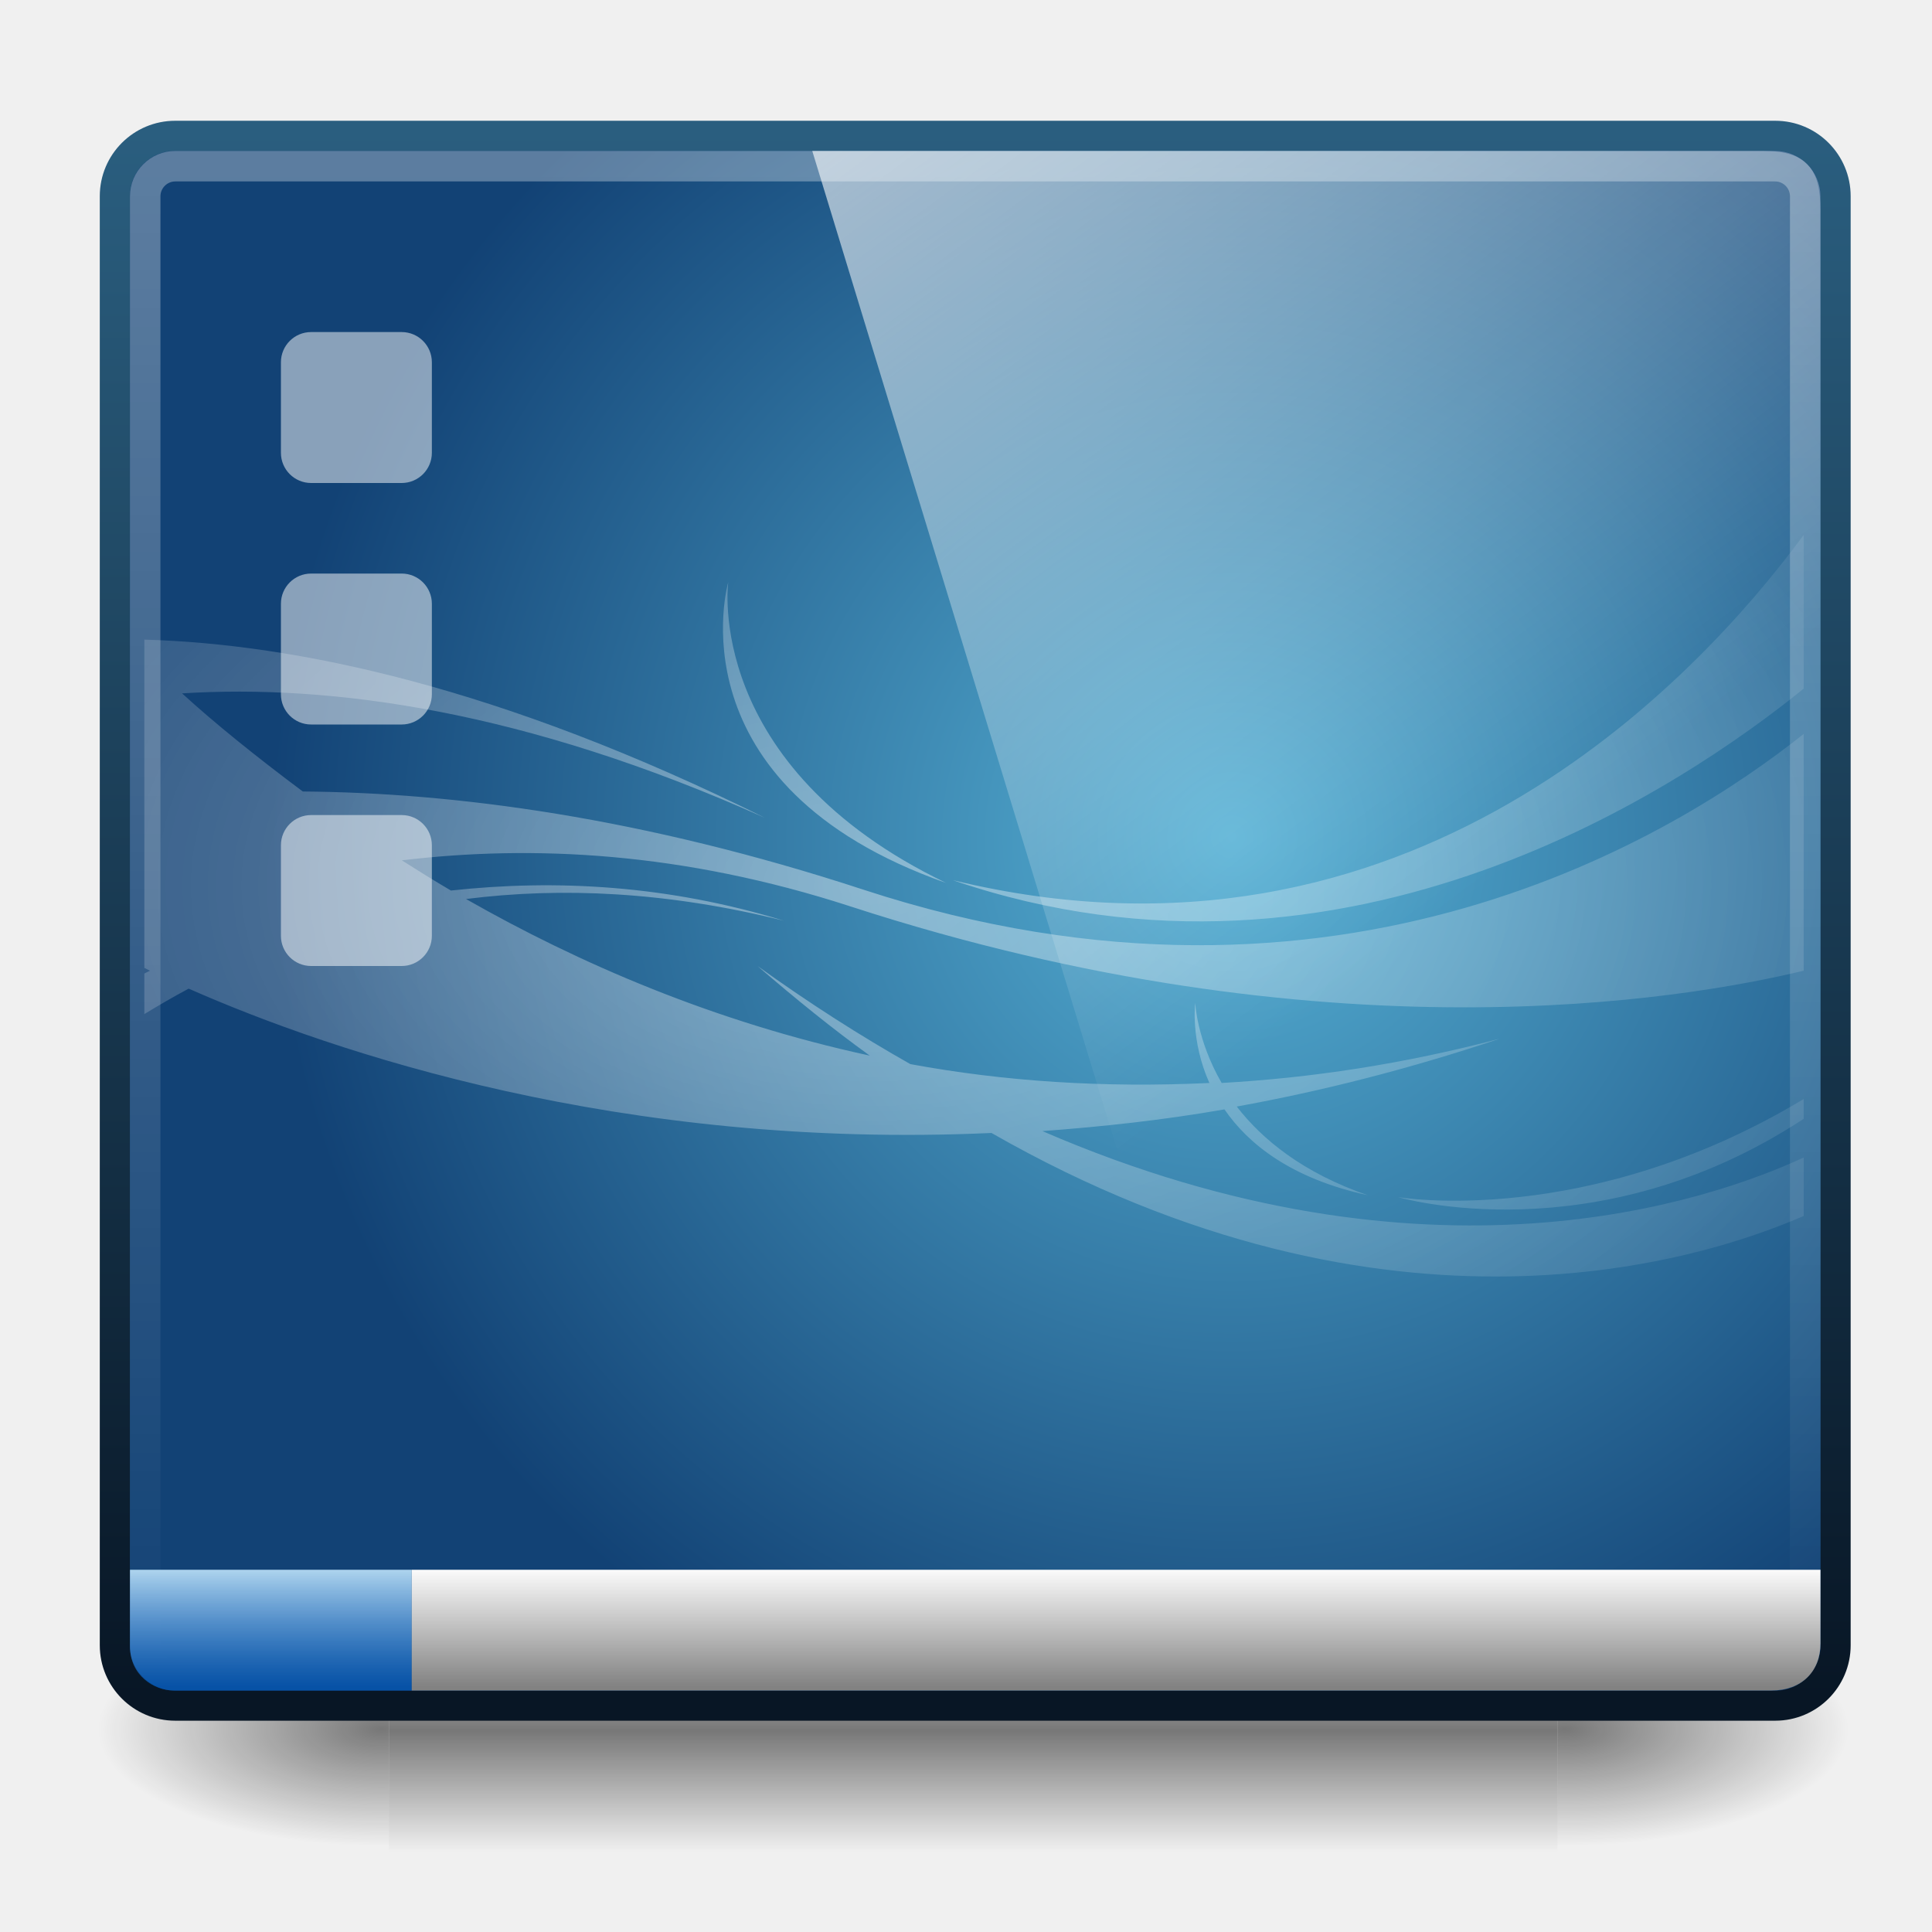
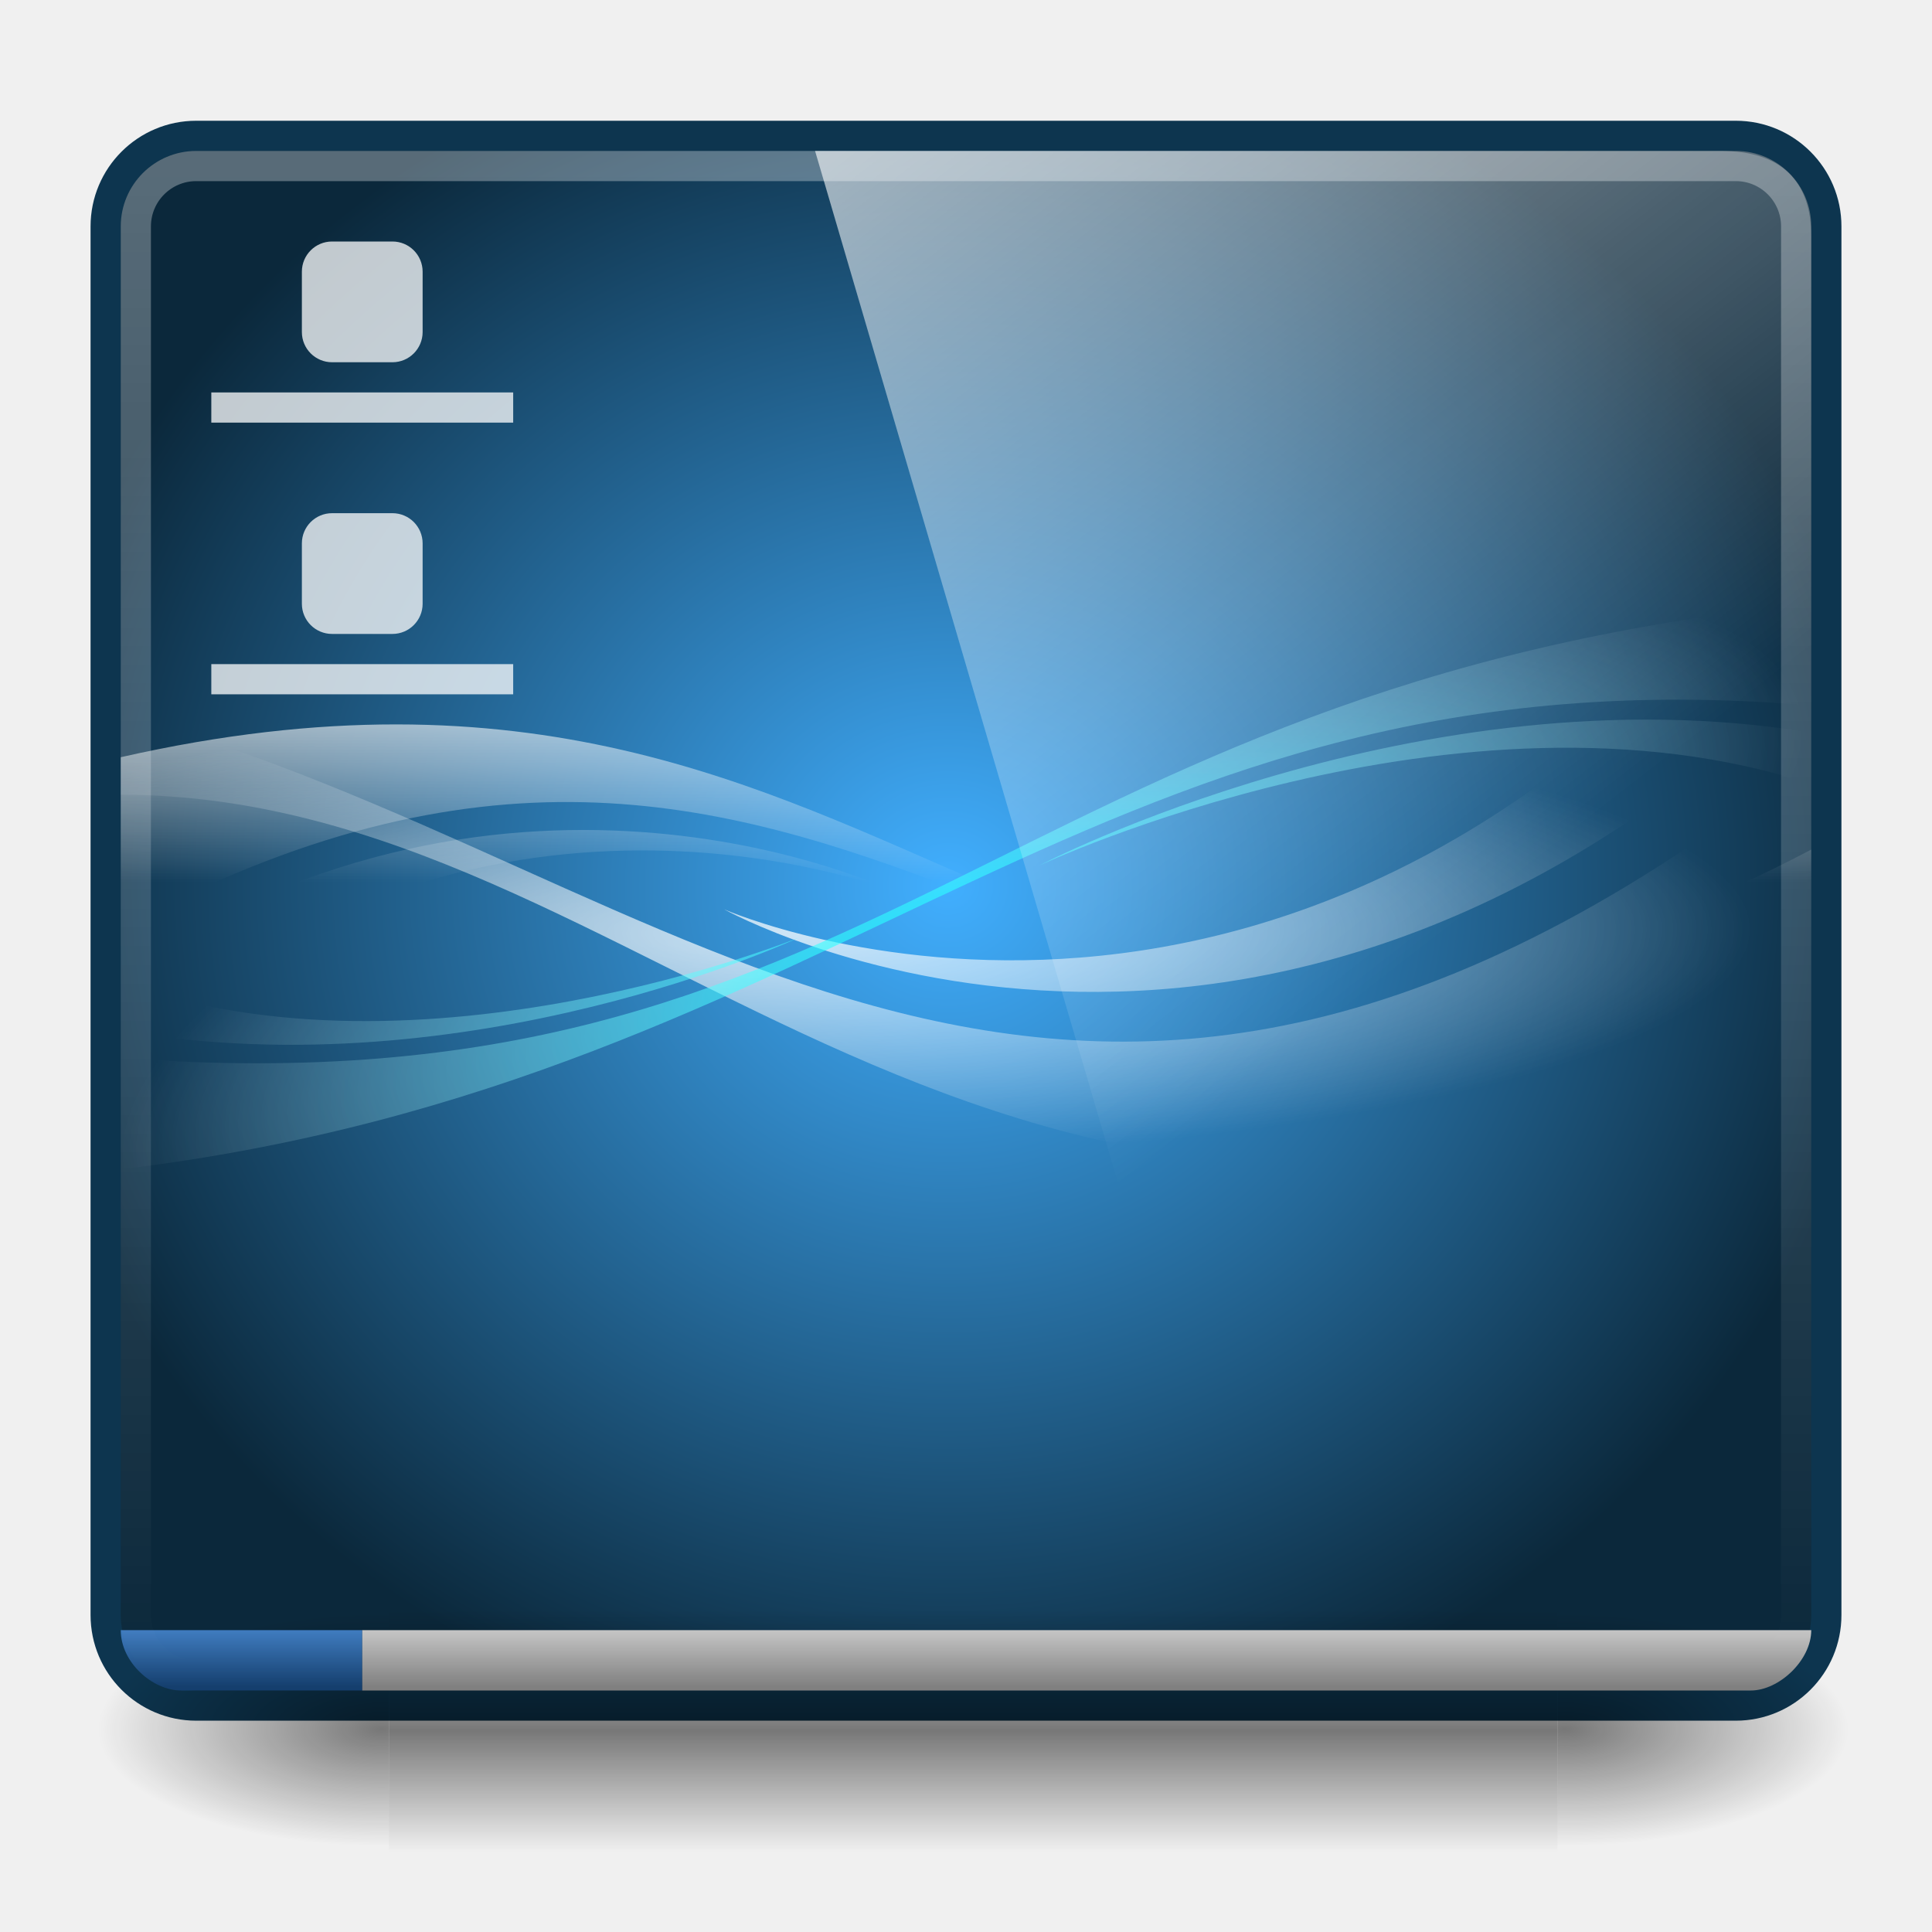
<svg xmlns="http://www.w3.org/2000/svg" xmlns:xlink="http://www.w3.org/1999/xlink" version="1.0" width="64" height="64" id="svg3437">
  <defs id="defs3439">
-     <linearGradient id="linearGradient1008">
-       <stop id="stop1010" offset="0" style="stop-color:#b6daf1;stop-opacity:1;" />
-       <stop id="stop1012" offset="1" style="stop-color:#005cc5;stop-opacity:0.613;" />
-     </linearGradient>
    <linearGradient id="linearGradient986">
      <stop style="stop-color:#ffffff;stop-opacity:1;" offset="0" id="stop988" />
      <stop style="stop-color:#ffffff;stop-opacity:0;" offset="1" id="stop990" />
    </linearGradient>
    <linearGradient id="linearGradient965">
      <stop id="stop967" offset="0" style="stop-color:#ffffff;stop-opacity:0.315;" />
      <stop id="stop969" offset="1" style="stop-color:#ffffff;stop-opacity:0;" />
-     </linearGradient>
-     <linearGradient id="linearGradient1072">
-       <stop style="stop-color:#ffffff;stop-opacity:1;" offset="0" id="stop1074" />
-       <stop style="stop-color:#828282;stop-opacity:1;" offset="1" id="stop1076" />
-     </linearGradient>
-     <linearGradient id="linearGradient1056">
-       <stop style="stop-color:#2a5e7f;stop-opacity:1;" offset="0" id="stop1058" />
-       <stop style="stop-color:#081625;stop-opacity:1;" offset="1" id="stop1060" />
    </linearGradient>
    <linearGradient id="linearGradient5060">
      <stop id="stop5062" style="stop-color:#000000;stop-opacity:1" offset="0" />
      <stop id="stop5064" style="stop-color:#000000;stop-opacity:0" offset="1" />
    </linearGradient>
    <linearGradient id="linearGradient5048">
      <stop id="stop5050" style="stop-color:#000000;stop-opacity:0" offset="0" />
      <stop id="stop5056" style="stop-color:#000000;stop-opacity:1" offset="0.5" />
      <stop id="stop5052" style="stop-color:#000000;stop-opacity:0" offset="1" />
    </linearGradient>
-     <linearGradient xlink:href="#linearGradient5048" id="linearGradient3127" gradientUnits="userSpaceOnUse" gradientTransform="matrix(0.06214224,0,0,0.02900085,-0.3757281,24.95316)" x1="302.857" y1="366.648" x2="302.857" y2="609.505" />
-     <radialGradient xlink:href="#linearGradient5060" id="radialGradient3129" gradientUnits="userSpaceOnUse" gradientTransform="matrix(0.06214224,0,0,0.02900085,-0.3634985,24.95316)" cx="605.714" cy="486.648" fx="605.714" fy="486.648" r="117.143" />
-     <radialGradient xlink:href="#linearGradient5060" id="radialGradient3131" gradientUnits="userSpaceOnUse" gradientTransform="matrix(-0.06214224,0,0,0.02900085,44.53201,24.95316)" cx="605.714" cy="486.648" fx="605.714" fy="486.648" r="117.143" />
-     <radialGradient gradientUnits="userSpaceOnUse" gradientTransform="matrix(0.02687697,0,0,0.01568084,-5.366508,25.16712)" r="1301.562" fy="266.425" fx="1273.438" cy="266.425" cx="1273.438" id="radialGradient4014" xlink:href="#linearGradient4008" />
-     <linearGradient id="linearGradient4008">
-       <stop id="stop4010" offset="0" style="stop-color:#ffffff;stop-opacity:0.613;" />
-       <stop id="stop4012" offset="1" style="stop-color:#ffffff;stop-opacity:0.121;" />
+     <radialGradient xlink:href="#linearGradient5060" id="radialGradient3035" gradientUnits="userSpaceOnUse" gradientTransform="matrix(0.06214224,0,0,0.02900085,-0.3634985,24.95316)" cx="605.714" cy="486.648" fx="605.714" fy="486.648" r="117.143" />
+     <linearGradient xlink:href="#linearGradient5048" id="linearGradient3037" gradientUnits="userSpaceOnUse" gradientTransform="matrix(0.06214224,0,0,0.02900085,-0.3757281,24.95316)" x1="302.857" y1="366.648" x2="302.857" y2="609.505" />
+     <radialGradient xlink:href="#linearGradient5060" id="radialGradient3039" gradientUnits="userSpaceOnUse" gradientTransform="matrix(-0.06214224,0,0,0.02900085,44.53201,24.95316)" cx="605.714" cy="486.648" fx="605.714" fy="486.648" r="117.143" />
+     <linearGradient xlink:href="#linearGradient986" id="linearGradient3059" gradientUnits="userSpaceOnUse" gradientTransform="matrix(1.372292,0,0,1.369863,-0.4458423,-3.219178)" x1="10.189" y1="-5.714" x2="34.454" y2="25.487" />
+     <linearGradient xlink:href="#linearGradient965" id="linearGradient3062" gradientUnits="userSpaceOnUse" gradientTransform="matrix(1.27907,0,0,1.612903,1.302326,-8.209678)" x1="23.43" y1="8.404" x2="23.43" y2="39.358" />
+     <linearGradient id="linearGradient3860-2">
+       <stop style="stop-color:#41afff;stop-opacity:1" offset="0" id="stop3862-0" />
+       <stop style="stop-color:#0b283b;stop-opacity:1" offset="1" id="stop3866-9" />
    </linearGradient>
-     <radialGradient r="1280" fy="152.427" fx="1608.772" cy="152.427" cx="1608.772" gradientTransform="matrix(0.02489913,0,0,0.02480619,0.7628591,23.94578)" gradientUnits="userSpaceOnUse" id="radialGradient3858-6" xlink:href="#linearGradient3793-6" />
-     <linearGradient id="linearGradient3793-6">
-       <stop id="stop3795-6" offset="0" style="stop-color:#56b1d5;stop-opacity:1" />
-       <stop id="stop3797-1" offset="1" style="stop-color:#124275;stop-opacity:1;" />
+     <linearGradient xlink:href="#linearGradient3919" id="linearGradient3968" gradientUnits="userSpaceOnUse" gradientTransform="matrix(0.03281251,0,0,0.0323016,3,5.084165)" x1="238" y1="402.349" x2="238" y2="554.739" />
+     <linearGradient id="linearGradient3919">
+       <stop style="stop-color:white;stop-opacity:1;" offset="0" id="stop3921" />
+       <stop style="stop-color:white;stop-opacity:0;" offset="1" id="stop3923" />
    </linearGradient>
-     <linearGradient xlink:href="#linearGradient1056" id="linearGradient1062" x1="23.43" y1="8.404" x2="23.43" y2="39.358" gradientUnits="userSpaceOnUse" gradientTransform="matrix(1.325648,0,0,1.677512,0.4901168,-9.760278)" />
-     <linearGradient xlink:href="#linearGradient1072" id="linearGradient1070" x1="23.363" y1="35.401" x2="23.363" y2="38.406" gradientUnits="userSpaceOnUse" gradientTransform="matrix(1.02439,0,0,1,-2.585365,0.5)" />
-     <linearGradient xlink:href="#linearGradient965" id="linearGradient971" gradientUnits="userSpaceOnUse" gradientTransform="matrix(1.278846,0,0,1.612593,1.613357,-8.202236)" x1="23.43" y1="8.404" x2="23.43" y2="39.358" />
-     <linearGradient xlink:href="#linearGradient986" id="linearGradient992" x1="10.189" y1="-5.714" x2="34.454" y2="25.487" gradientUnits="userSpaceOnUse" gradientTransform="matrix(1.388889,0,0,1.333333,-0.8712193,-3)" />
-     <linearGradient xlink:href="#linearGradient1008" id="linearGradient1014" gradientUnits="userSpaceOnUse" gradientTransform="matrix(1.02439,0,0,1,-2.585365,0.5)" x1="23.363" y1="35.401" x2="23.363" y2="38.406" />
+     <radialGradient xlink:href="#linearGradient3919" id="radialGradient3965" gradientUnits="userSpaceOnUse" gradientTransform="matrix(0.02686579,0,-4.2862521e-4,0.00613599,6.300718,20.30304)" cx="494.391" cy="640.969" fx="494.391" fy="640.969" r="901" />
+     <radialGradient xlink:href="#linearGradient4000" id="radialGradient3962" gradientUnits="userSpaceOnUse" gradientTransform="matrix(0.03253015,-0.008981,0.00279943,0.0102505,1.574384,22.96818)" cx="626.907" cy="692.796" fx="626.907" fy="692.796" r="640" />
+     <linearGradient id="linearGradient4000">
+       <stop style="stop-color:aqua;stop-opacity:1;" offset="0" id="stop4002" />
+       <stop style="stop-color:white;stop-opacity:0;" offset="1" id="stop4004" />
+     </linearGradient>
+     <linearGradient xlink:href="#linearGradient4226" id="linearGradient4232" gradientUnits="userSpaceOnUse" gradientTransform="matrix(1.357912,0,0,1.333333,-0.7526929,4.666667)" x1="23.363" y1="36.5" x2="23.363" y2="38.406" />
+     <linearGradient id="linearGradient4226">
+       <stop id="stop4228" offset="0" style="stop-color:#4f92dd;stop-opacity:1;" />
+       <stop id="stop4230" offset="1" style="stop-color:#153f6e;stop-opacity:1;" />
+     </linearGradient>
+     <linearGradient xlink:href="#linearGradient1072-8" id="linearGradient3980" gradientUnits="userSpaceOnUse" gradientTransform="matrix(1.357912,0,0,1.333333,-0.7061805,4.666667)" x1="23.363" y1="36.5" x2="23.363" y2="38.406" />
+     <linearGradient id="linearGradient1072-8">
+       <stop style="stop-color:#dedede;stop-opacity:1;" offset="0" id="stop1074-0" />
+       <stop style="stop-color:gray;stop-opacity:1;" offset="1" id="stop1076-4" />
+     </linearGradient>
+     <radialGradient r="640" fy="538.362" fx="640" cy="538.362" cx="640" gradientTransform="matrix(0.04855948,0,0,0.04555104,0.3322372,4.809469)" gradientUnits="userSpaceOnUse" id="radialGradient3192" xlink:href="#linearGradient3860-2" />
  </defs>
-   <g id="g1265">
-     <g transform="matrix(1.28998,0,0,1.135869,3.751646,12.912)" id="g4069">
-       <path d="m 37.087,35.586 c 0,0 0,7.043 0,7.043 3.2,0.013 7.736,-1.578 7.736,-3.522 0,-1.944 -3.571,-3.521 -7.736,-3.521 z" id="path5058" style="opacity:0.5;fill:url(#radialGradient3129);fill-opacity:1;fill-rule:nonzero;stroke:none;stroke-width:104.962;marker:none;visibility:visible;display:inline;overflow:visible" />
-       <rect width="30.006" height="7.043" x="7.081" y="35.586" id="rect4173" style="opacity:0.5;fill:url(#linearGradient3127);fill-opacity:1;fill-rule:nonzero;stroke:none;stroke-width:104.962;marker:none;visibility:visible;display:inline;overflow:visible" />
-       <path d="m 7.081,35.586 c 0,0 0,7.043 0,7.043 -3.2,0.013 -7.736,-1.578 -7.736,-3.522 0,-1.944 3.571,-3.521 7.736,-3.521 z" id="path5018" style="opacity:0.5;fill:url(#radialGradient3131);fill-opacity:1;fill-rule:nonzero;stroke:none;stroke-width:104.962;marker:none;visibility:visible;display:inline;overflow:visible" />
-     </g>
-     <rect rx="2" ry="2" y="4.499" x="3.804" height="52.003" width="57.003" id="rect990" style="color:#000000;color-interpolation:sRGB;color-interpolation-filters:linearRGB;fill:url(#radialGradient3858-6);fill-opacity:1;fill-rule:nonzero;stroke:url(#linearGradient1062);stroke-width:0.997;stroke-miterlimit:4;stroke-opacity:1;stroke-dasharray:none;marker:none;visibility:visible;display:inline;overflow:visible;enable-background:accumulate;clip-rule:nonzero" />
-     <path id="path3856" d="M 59.75 17.719 C 56.211 22.525 46.644 32.822 31.562 29.156 C 44.658 33.629 55.873 25.954 59.75 22.812 L 59.75 17.719 z M 24.125 19.281 C 24.125 19.281 22.164 26.014 31.344 29.25 C 23.276 25.367 24.125 19.281 24.125 19.281 z M 4.781 21.188 L 4.781 32.062 C 4.865 32.104 4.878 32.112 4.969 32.156 C 4.902 32.184 4.847 32.222 4.781 32.25 L 4.781 33.594 C 5.256 33.304 5.737 33.023 6.25 32.75 C 11.041 34.862 20.582 38.09 32.844 37.531 C 46.051 45.082 56.407 41.735 59.75 40.281 L 59.75 38.344 C 56.614 39.793 47.317 43.007 34.531 37.469 C 36.479 37.325 38.498 37.111 40.562 36.75 C 41.354 37.902 42.779 39.043 45.312 39.594 C 43.148 38.85 41.803 37.733 40.969 36.656 C 43.796 36.143 46.68 35.412 49.688 34.406 C 46.475 35.253 43.412 35.709 40.469 35.875 C 39.64 34.438 39.594 33.219 39.594 33.219 C 39.594 33.219 39.43 34.457 40.062 35.875 C 36.539 36.042 33.251 35.821 30.156 35.25 C 28.516 34.323 26.819 33.241 25.094 32 C 26.351 33.085 27.589 34.087 28.812 34.969 C 23.666 33.855 19.172 31.91 15.438 29.781 C 18.596 29.382 22.082 29.533 25.969 30.5 C 22.12 29.321 18.412 29.121 14.938 29.5 C 14.37 29.168 13.843 28.837 13.312 28.5 C 17.634 27.981 22.608 28.217 28.188 30.031 C 43.904 35.141 55.766 33.115 59.75 32.156 L 59.75 24.312 C 55.595 27.624 44.396 34.642 28.594 29.469 C 21.266 27.07 15.043 26.258 10.031 26.219 C 8.45 25.038 7.105 23.95 6.031 22.969 C 10.959 22.66 17.371 23.521 25.344 27.094 C 16.552 22.733 9.777 21.332 4.781 21.188 z M 59.75 36.406 C 52.563 40.734 46.312 39.656 46.312 39.656 C 46.312 39.656 52.85 41.595 59.75 37.062 L 59.75 36.406 z " style="opacity:0.665;fill:url(#radialGradient4014);fill-opacity:1;stroke:none" />
-     <rect ry="1" rx="1" y="11" x="9.306" height="5" width="5" id="rect1090" style="color:#000000;color-interpolation:sRGB;color-interpolation-filters:linearRGB;fill:#ffffff;fill-opacity:0.502;fill-rule:nonzero;stroke:none;stroke-width:1;marker:none;visibility:visible;display:inline;overflow:visible;enable-background:accumulate;clip-rule:nonzero" />
-     <rect style="color:#000000;color-interpolation:sRGB;color-interpolation-filters:linearRGB;fill:#ffffff;fill-opacity:0.502;fill-rule:nonzero;stroke:none;stroke-width:1;marker:none;visibility:visible;display:inline;overflow:visible;enable-background:accumulate;clip-rule:nonzero" id="rect1092" width="5" height="5" x="9.306" y="19" rx="1" ry="1" />
-     <rect ry="1" rx="1" y="27" x="9.306" height="5" width="5" id="rect1094" style="color:#000000;color-interpolation:sRGB;color-interpolation-filters:linearRGB;fill:#ffffff;fill-opacity:0.502;fill-rule:nonzero;stroke:none;stroke-width:1;marker:none;visibility:visible;display:inline;overflow:visible;enable-background:accumulate;clip-rule:nonzero" />
-     <rect rx="1" style="color:#000000;color-interpolation:sRGB;color-interpolation-filters:linearRGB;fill:none;stroke:url(#linearGradient971);stroke-width:1.01;stroke-miterlimit:4;stroke-opacity:1;stroke-dasharray:none;marker:none;visibility:visible;display:inline;overflow:visible;enable-background:accumulate;clip-rule:nonzero" id="rect963" width="54.99" height="49.99" x="4.81" y="5.505" ry="1" />
-     <path id="rect966" d="m 26.907,5 31.496,0 c 1.447,0 1.903,0.596 1.903,1.97 l 0,46.697 -18.545,0 z" style="opacity:0.99;color:#000000;color-interpolation:sRGB;color-interpolation-filters:linearRGB;fill:url(#linearGradient992);fill-opacity:1;stroke:none;stroke-width:1;marker:none;visibility:visible;display:inline;overflow:visible;enable-background:accumulate;clip-rule:nonzero" />
-     <g transform="matrix(1.333333,0,0,1.333333,2.972333,4)" id="g4065">
-       <path style="color:#000000;color-interpolation:sRGB;color-interpolation-filters:linearRGB;fill:url(#linearGradient1014);fill-opacity:1;fill-rule:nonzero;stroke:none;stroke-width:1;marker:none;visibility:visible;display:inline;overflow:visible;enable-background:accumulate;clip-rule:nonzero" d="m 1,36 0,1.898 C 1,38.634 1.599,39 2.086,39 L 8,39 8,36 z" id="path1006" />
-       <path style="color:#000000;color-interpolation:sRGB;color-interpolation-filters:linearRGB;fill:url(#linearGradient1070);fill-opacity:1;fill-rule:nonzero;stroke:none;stroke-width:1;marker:none;visibility:visible;display:inline;overflow:visible;enable-background:accumulate;clip-rule:nonzero" d="m 8,36 0,3 33.782,0 C 42.53,39 43,38.53 43,37.831 L 43,36 z" id="rect1066" />
-     </g>
+   <rect style="color:black;fill:url(#radialGradient3192);fill-opacity:1;fill-rule:evenodd;stroke:#0d354f;stroke-width:1;stroke-opacity:1;marker:none;visibility:visible;display:inline;overflow:visible;enable-background:accumulate" id="rect990-6" width="57" height="52" x="3.5" y="4.5" ry="3" />
+   <g transform="matrix(1.333333,0,0,1.358426,-4.5060906e-8,-2.017971)" id="g3970">
+     <path style="opacity:0.75;color:black;fill:url(#linearGradient3968);fill-opacity:1;fill-rule:evenodd;stroke:none;stroke-width:1;marker:none;visibility:visible;display:inline;overflow:visible;enable-background:accumulate" d="m 28.158,23.841 c -18.772,16.106 -9.386,8.053 0,0 z m -25.158,-3.89 0,4.181 C 20.772,14.687 26.84,30.247 45,26.77 l 0,-4.566 C 25.972,31.994 23.293,15.428 3,19.951 z m 0,5.292 0,2.107 C 11.77,19.194 22.185,23.215 22.185,23.215 c 0,0 -9.393,-4.449 -19.185,2.029 z" id="path3913" />
+     <path id="path3927" d="m 45,14 c -12.347,16.013 -27.009,9.66 -27.009,9.66 0,0 13.225,7.251 27.009,-5.762 z m -42,4.906 0,1.959 c 13.321,0.021 20.891,14.582 42,6.829 l 0,-7.738 C 26.508,34.25 17.016,22.595 3,18.906 z" style="opacity:0.75;color:black;fill:url(#radialGradient3965);fill-opacity:1;fill-rule:evenodd;stroke:none;stroke-width:1;marker:none;visibility:visible;display:inline;overflow:visible;enable-background:accumulate" />
+     <path style="opacity:0.75;color:black;fill:url(#radialGradient3962);fill-opacity:1;fill-rule:nonzero;stroke:none;stroke-width:0.849;marker:none;visibility:visible;display:inline;overflow:visible;enable-background:accumulate" d="m 3,25.427 c 7.471,2.666 16.842,-1.075 16.842,-1.075 0,0 -8.118,3.745 -16.842,2.266 z m 42,-9.223 0,2.487 C 27.228,17.194 21.16,27.857 3,30 l 0,-2.716 C 22.028,28.694 24.707,18.22 45,16.204 z m 0,3.148 0,1.253 c -8.77,-2.817 -19.185,1.989 -19.185,1.989 0,0 9.393,-4.824 19.185,-3.242 z" id="path3959" />
  </g>
+   <g id="g4069" transform="matrix(1.28998,0,0,1.135869,3.751646,12.912)">
+     <path style="opacity:0.5;fill:url(#radialGradient3035);fill-opacity:1;fill-rule:nonzero;stroke:none;stroke-width:104.962;marker:none;visibility:visible;display:inline;overflow:visible" id="path5058" d="m 37.087,35.586 c 0,0 0,7.043 0,7.043 3.2,0.013 7.736,-1.578 7.736,-3.522 0,-1.944 -3.571,-3.521 -7.736,-3.521 z" />
+     <rect style="opacity:0.5;fill:url(#linearGradient3037);fill-opacity:1;fill-rule:nonzero;stroke:none;stroke-width:104.962;marker:none;visibility:visible;display:inline;overflow:visible" id="rect4173" y="35.586" x="7.081" height="7.043" width="30.006" />
+     <path style="opacity:0.5;fill:url(#radialGradient3039);fill-opacity:1;fill-rule:nonzero;stroke:none;stroke-width:104.962;marker:none;visibility:visible;display:inline;overflow:visible" id="path5018" d="m 7.081,35.586 c 0,0 0,7.043 0,7.043 -3.2,0.013 -7.736,-1.578 -7.736,-3.522 0,-1.944 3.571,-3.521 7.736,-3.521 z" />
+   </g>
+   <path style="color:black;fill:url(#linearGradient4232);fill-opacity:1;fill-rule:nonzero;stroke:none;stroke-width:1;marker:none;visibility:visible;display:inline;overflow:visible;enable-background:accumulate" d="m 4,54 c 0,1.079 1.059,2 2,2 l 6,0 0,-2 z" id="path1006-0" />
+   <path style="color:black;fill:url(#linearGradient3980);fill-opacity:1;fill-rule:nonzero;stroke:none;stroke-width:1;marker:none;visibility:visible;display:inline;overflow:visible;enable-background:accumulate" d="m 12,54 0,2 46,0 c 0.927,0 2,-0.994 2,-2 z" id="rect1066-6" />
+   <rect style="opacity:0.75;color:black;fill:white;fill-opacity:1;fill-rule:nonzero;stroke:none;stroke-width:1;marker:none;visibility:visible;display:inline;overflow:visible;enable-background:accumulate" id="rect4234" width="4" height="4" x="10" y="8" ry="1" />
+   <rect y="13" x="7" height="1" width="10" id="rect4236" style="opacity:0.75;color:black;fill:white;fill-opacity:1;fill-rule:nonzero;stroke:none;stroke-width:1;marker:none;visibility:visible;display:inline;overflow:visible;enable-background:accumulate" />
+   <rect ry="1" y="17" x="10" height="4" width="4" id="rect4238" style="opacity:0.75;color:black;fill:white;fill-opacity:1;fill-rule:nonzero;stroke:none;stroke-width:1;marker:none;visibility:visible;display:inline;overflow:visible;enable-background:accumulate" />
+   <rect style="opacity:0.75;color:black;fill:white;fill-opacity:1;fill-rule:nonzero;stroke:none;stroke-width:1;marker:none;visibility:visible;display:inline;overflow:visible;enable-background:accumulate" id="rect4240" width="10" height="1" x="7" y="22" />
+   <rect ry="2" y="5.5" x="4.5" height="50" width="55" id="rect963" style="color:black;fill:none;stroke:url(#linearGradient3062);stroke-width:1;stroke-miterlimit:4;stroke-opacity:1;stroke-dasharray:none;marker:none;visibility:visible;display:inline;overflow:visible;enable-background:accumulate" />
+   <path style="opacity:0.99;color:black;fill:url(#linearGradient3059);fill-opacity:1;stroke:none;stroke-width:1;marker:none;visibility:visible;display:inline;overflow:visible;enable-background:accumulate" d="M 27,5 57,5 c 1.992,0 3,0.979 3,2.844 L 60,55 41.677,55 z" id="rect966" />
</svg>
